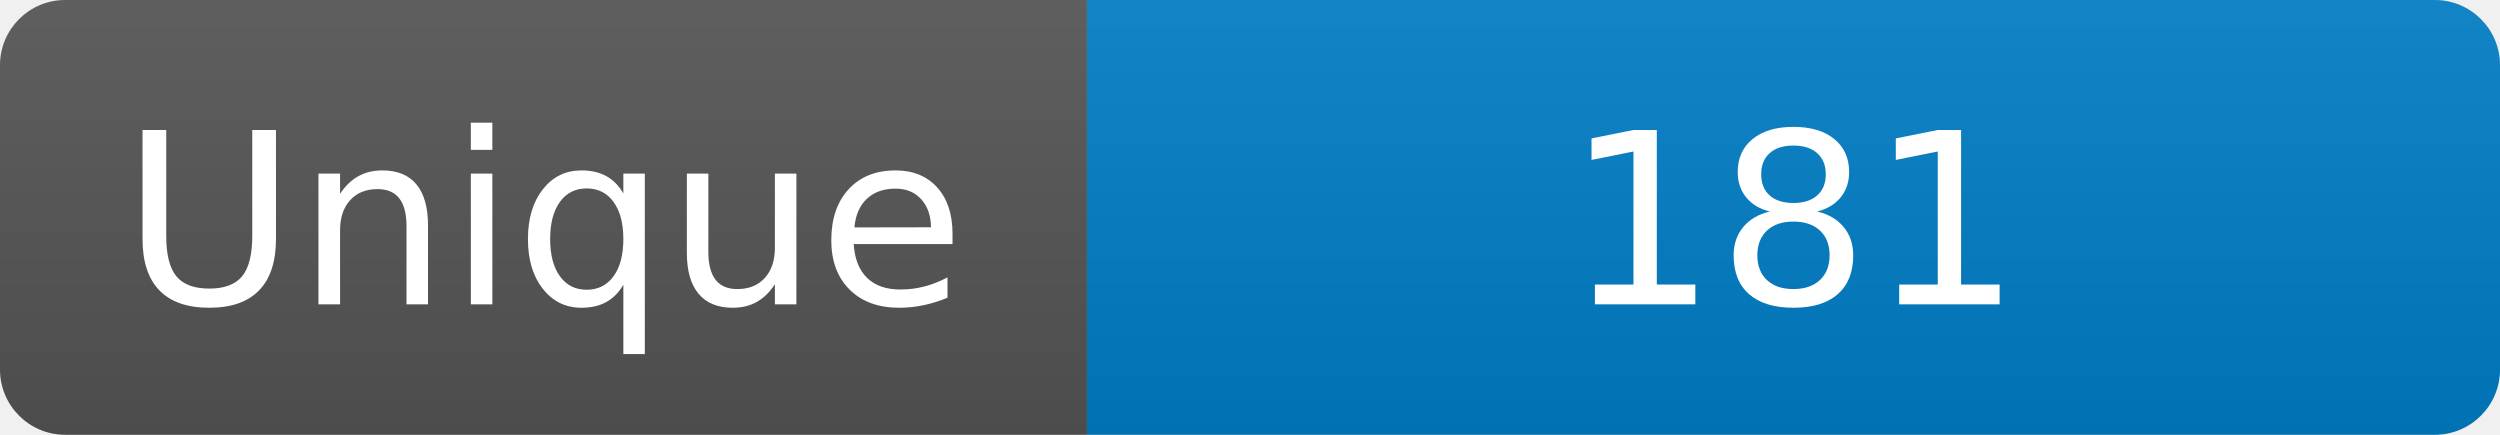
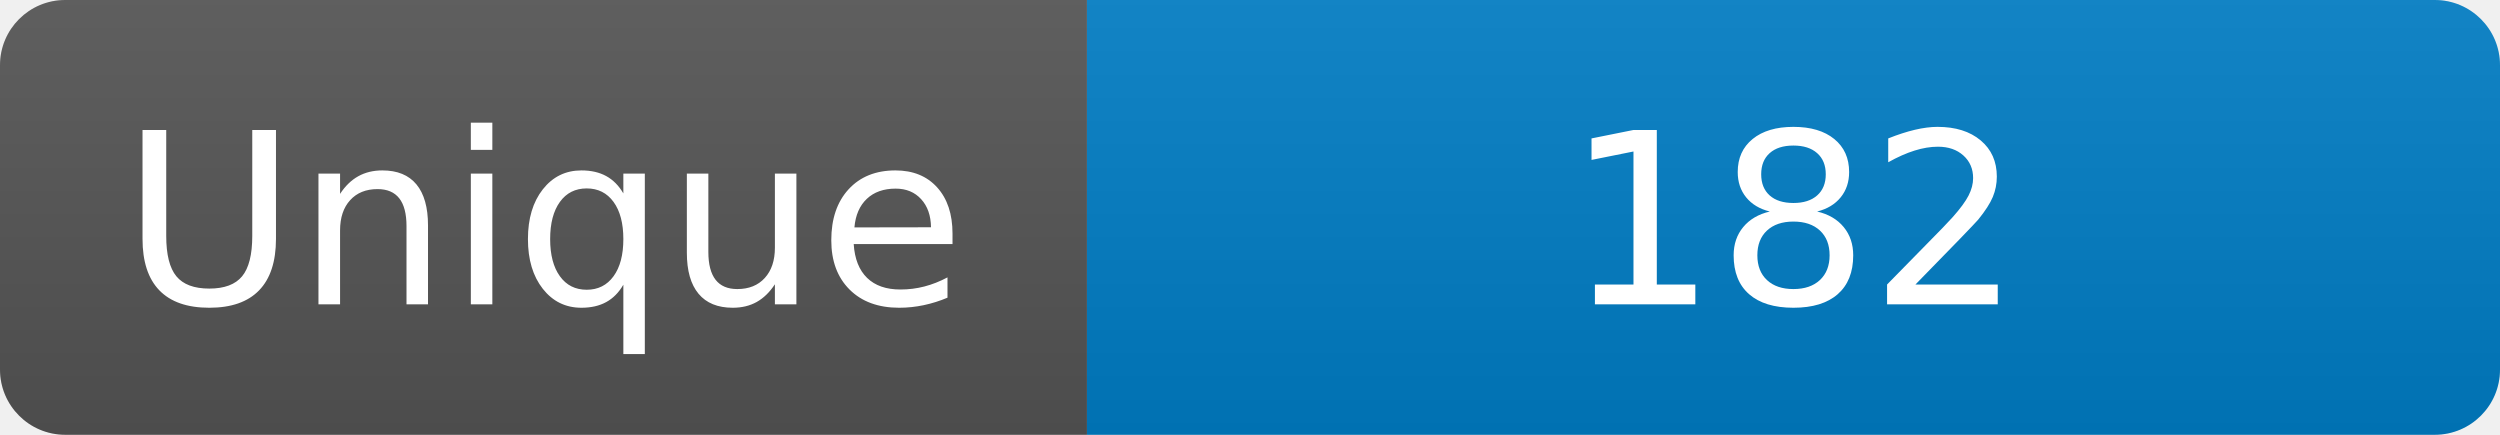
<svg xmlns="http://www.w3.org/2000/svg" width="115" height="20" role="img" aria-label="Maintained?: yes">
  <linearGradient id="s" x2="0" y2="100%">
    <stop offset="0" stop-color="#bbb" stop-opacity=".1" />
    <stop offset="1" stop-opacity=".1" />
  </linearGradient>
  <clipPath id="r">
    <rect width="115" height="20" rx="3" fill="#fff" />
  </clipPath>
  <g clip-path="url(#r)">
    <rect width="50" height="20" fill="#555" />
    <rect x="50" width="160" height="20" fill="#007ec6" />
    <rect width="115" height="20" fill="url(#s)" />
  </g>
  <g fill="#fff" text-anchor="middle" font-family="Verdana,Geneva,DejaVu Sans,sans-serif" font-size="110">
    <text x="250" y="140" transform="scale(.1)" fill="#fff">Unique</text>
-     <text x="825" y="140" transform="scale(.1)" fill="#fff">181</text>
+     <text x="825" y="140" transform="scale(.1)" fill="#fff">182</text>
  </g>
</svg>
